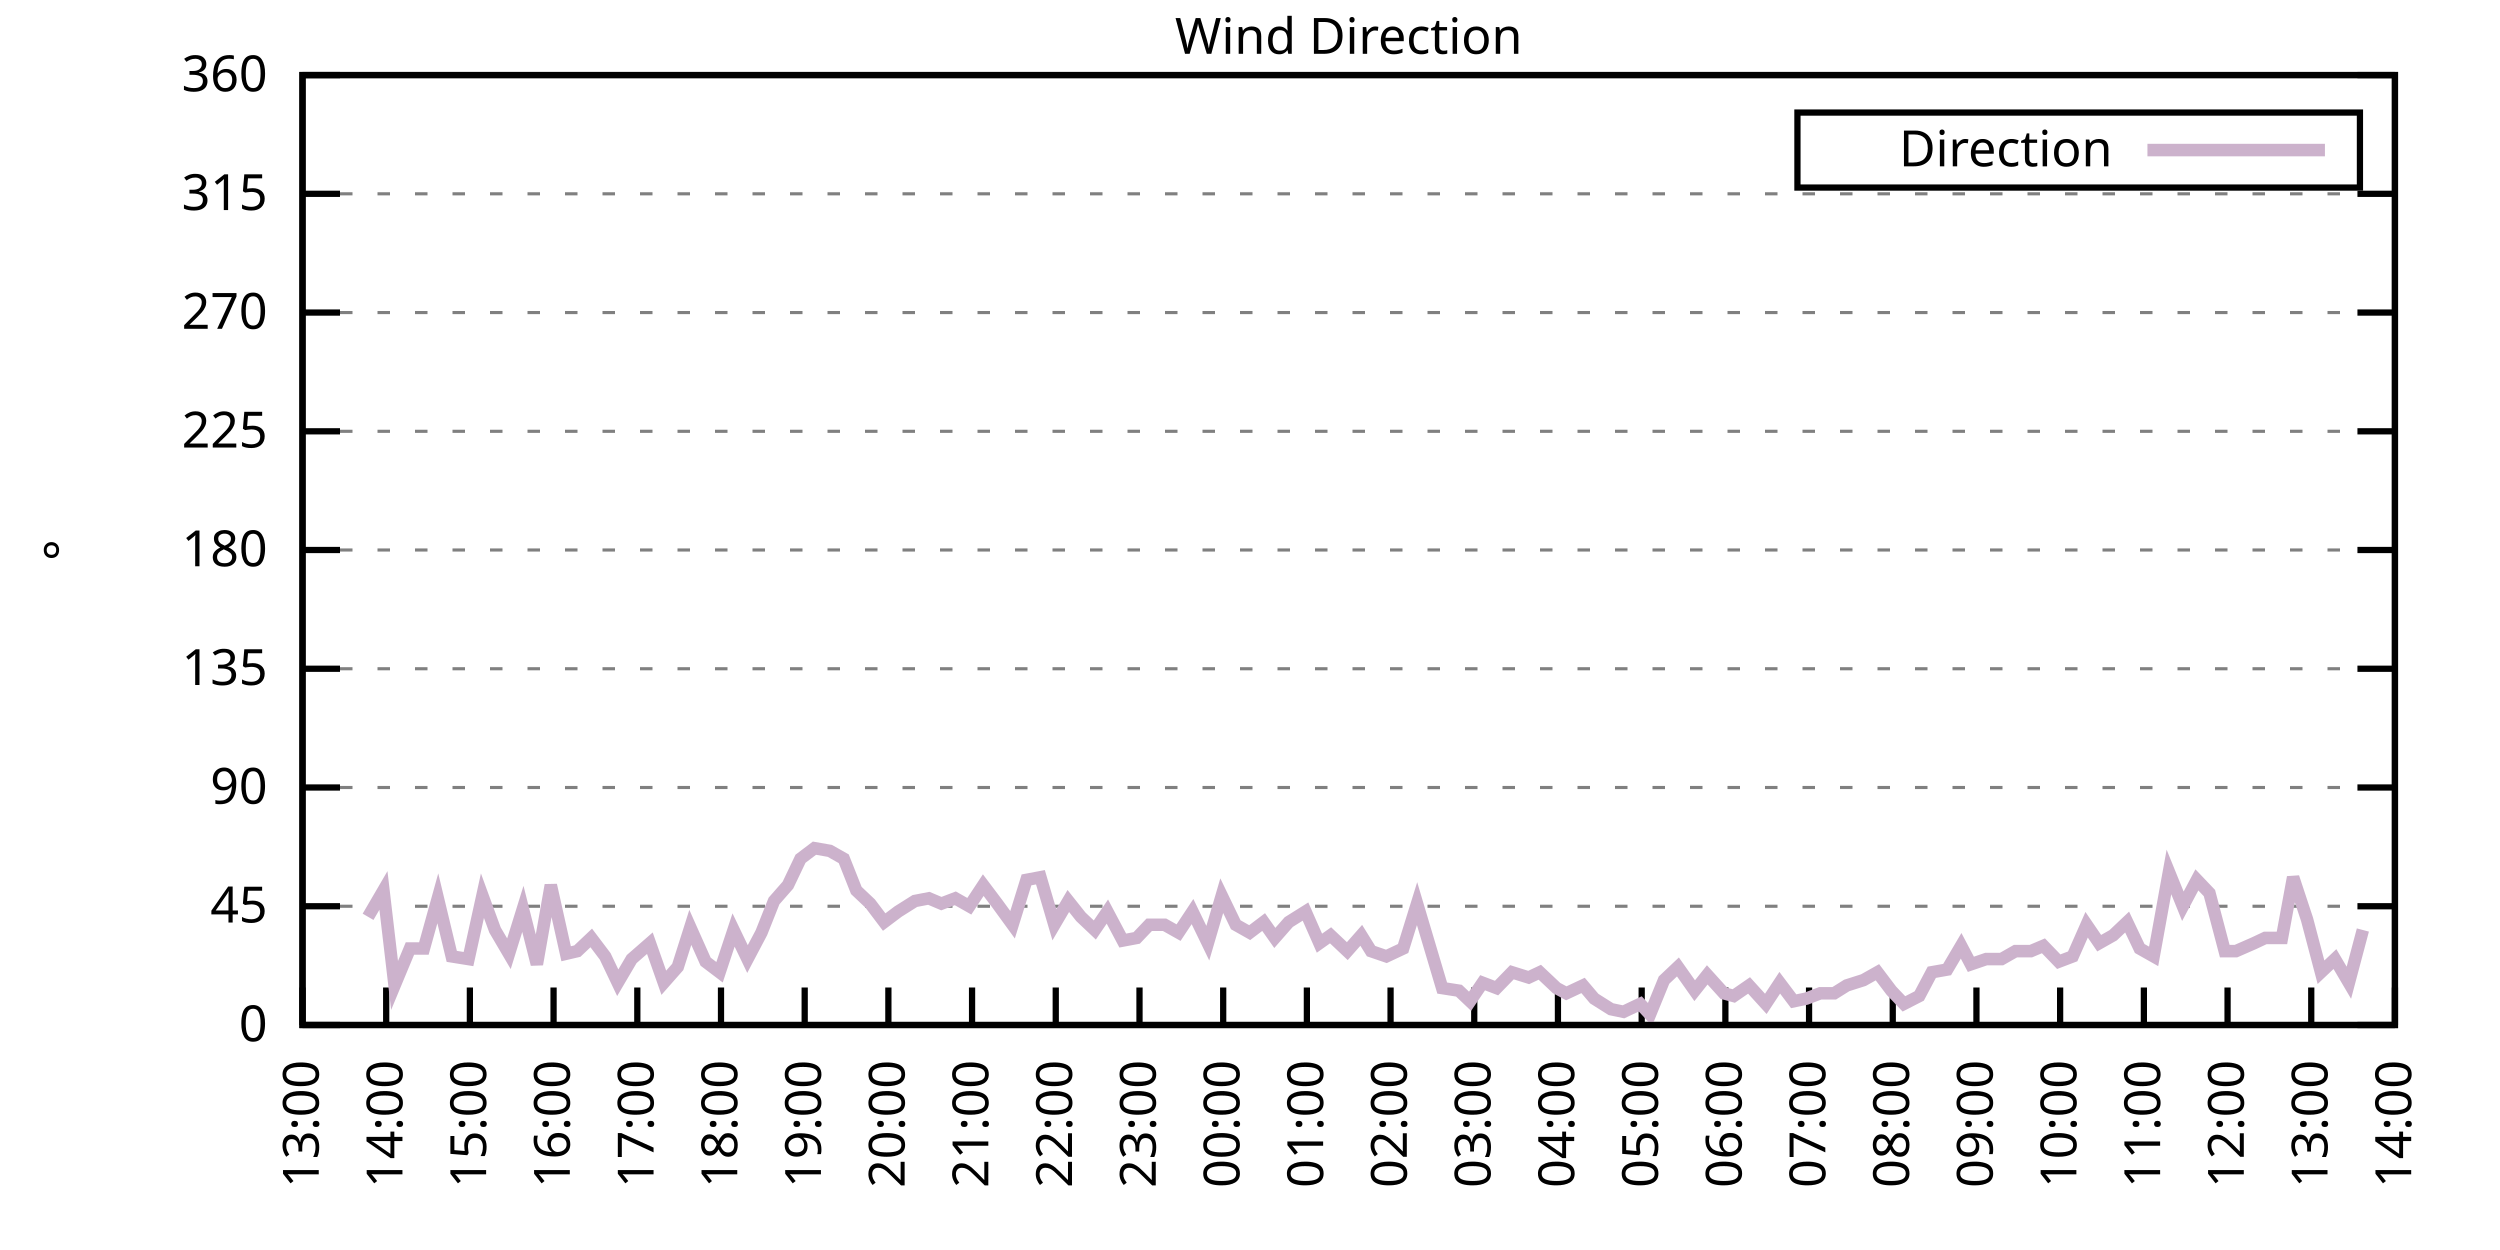
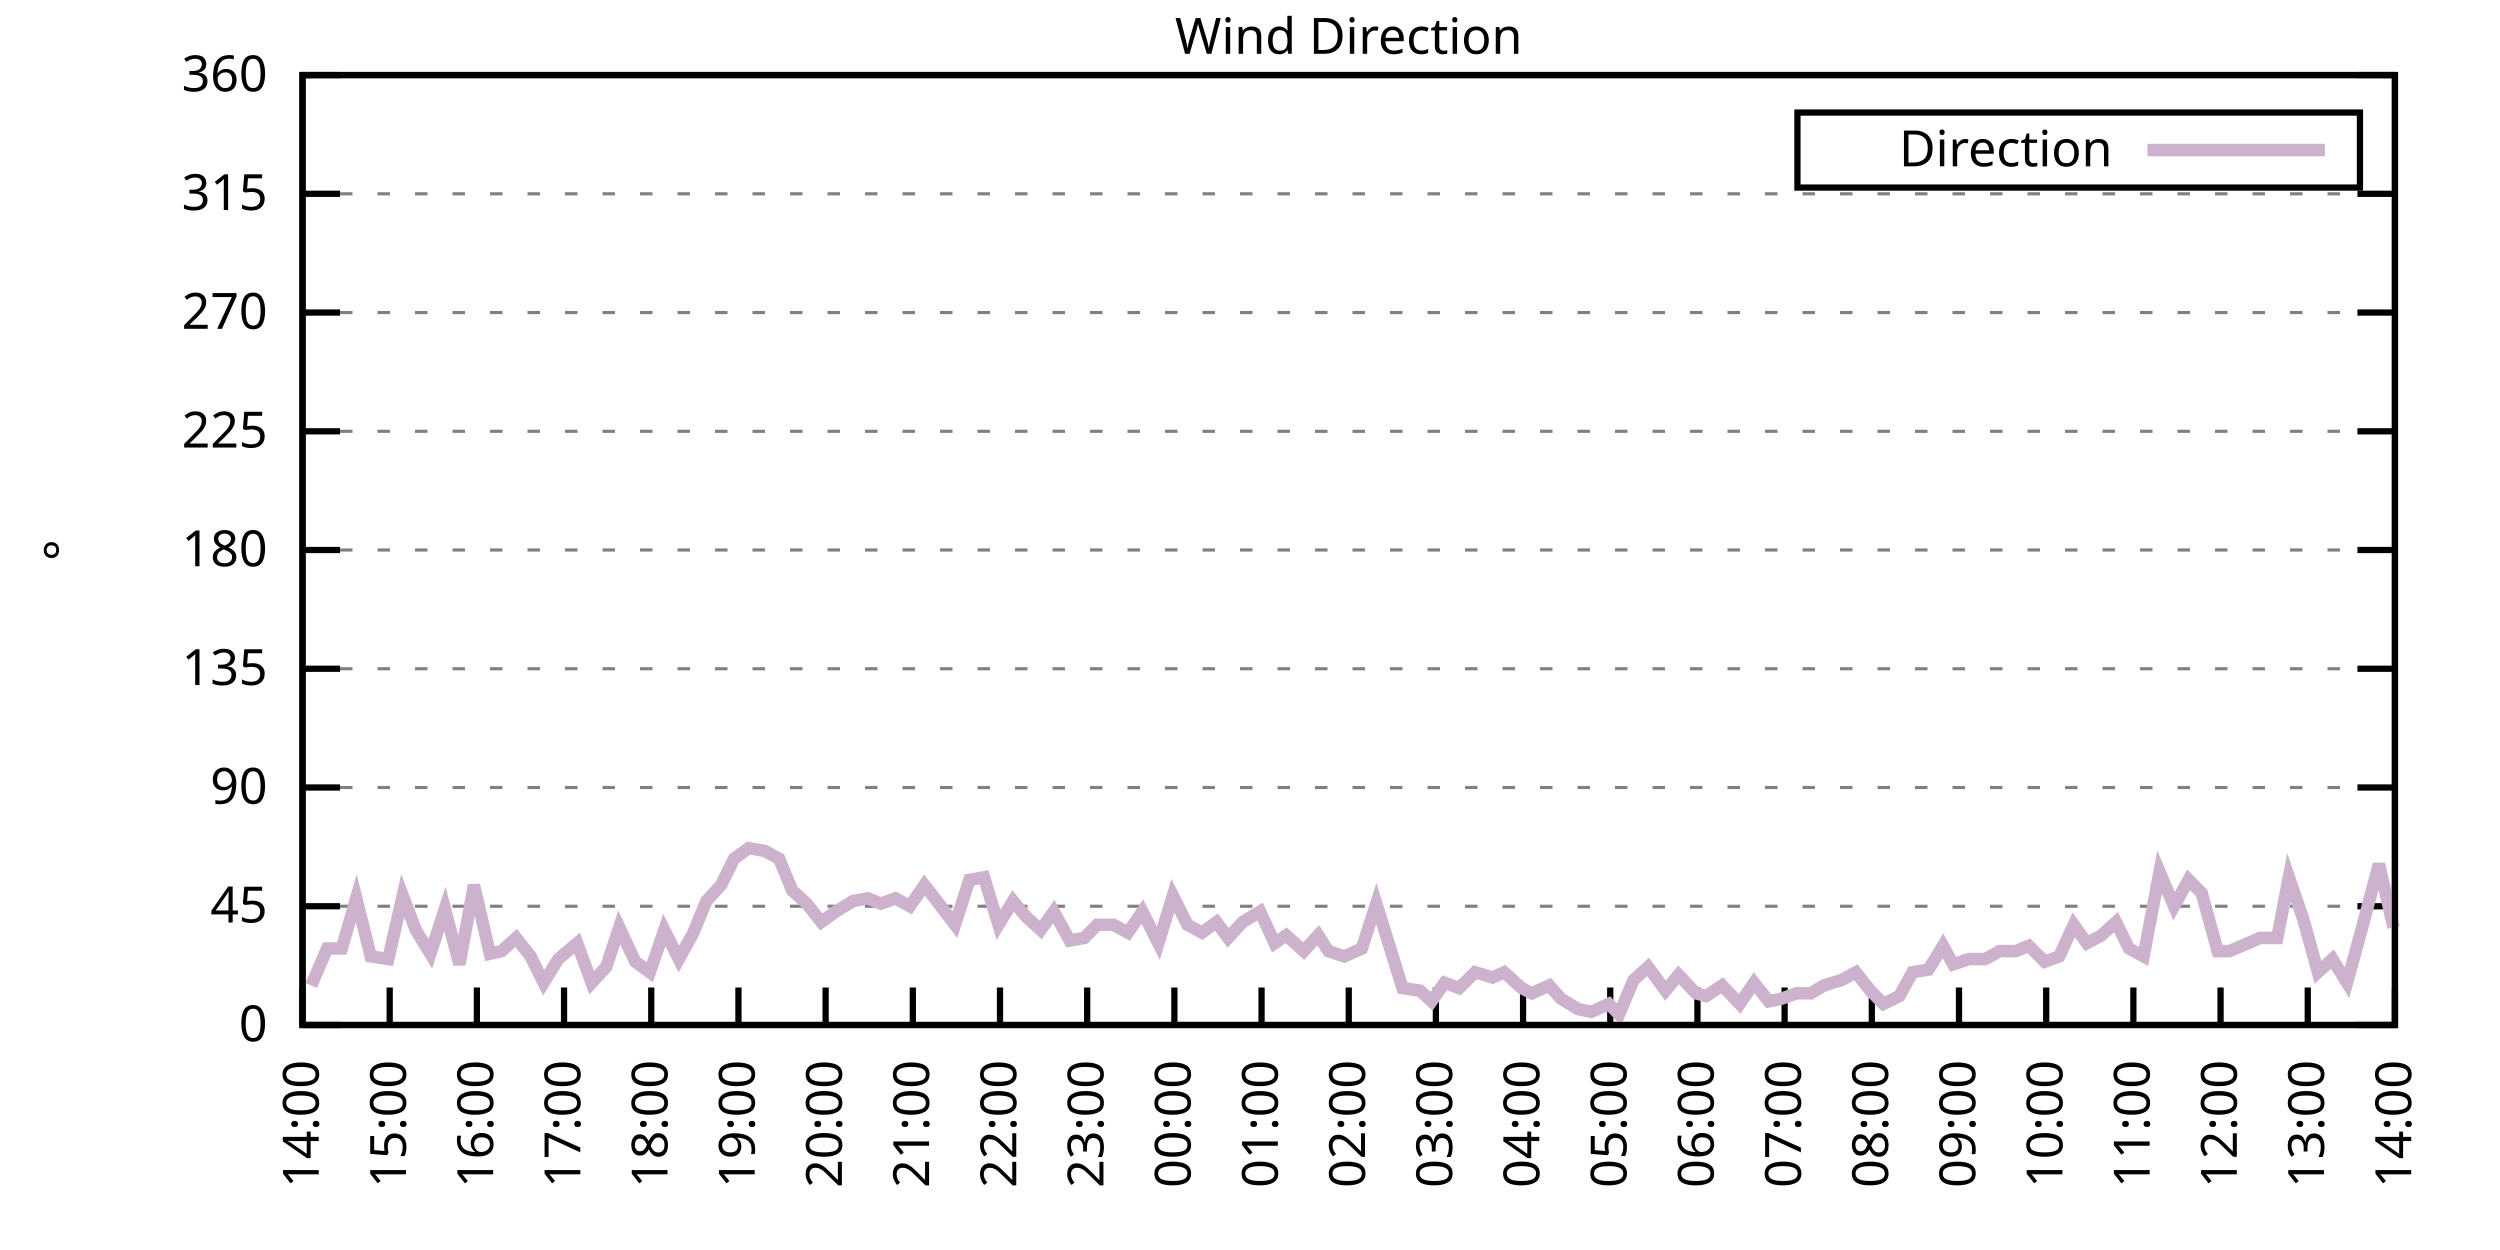
<svg xmlns="http://www.w3.org/2000/svg" xmlns:xlink="http://www.w3.org/1999/xlink" width="400" height="200" viewBox="0 0 400 200">
  <g id="gnuplot_canvas">
    <rect x="0" y="0" width="400" height="200" fill="none" />
    <defs>
      <circle id="gpDot" r="0.5" stroke-width="0.5" stroke="currentColor" />
      <path id="gpPt0" stroke-width="0.333" stroke="currentColor" d="M-1,0 h2 M0,-1 v2" />
      <path id="gpPt1" stroke-width="0.333" stroke="currentColor" d="M-1,-1 L1,1 M1,-1 L-1,1" />
      <path id="gpPt2" stroke-width="0.333" stroke="currentColor" d="M-1,0 L1,0 M0,-1 L0,1 M-1,-1 L1,1 M-1,1 L1,-1" />
      <rect id="gpPt3" stroke-width="0.333" stroke="currentColor" x="-1" y="-1" width="2" height="2" />
      <rect id="gpPt4" stroke-width="0.333" stroke="currentColor" fill="currentColor" x="-1" y="-1" width="2" height="2" />
      <circle id="gpPt5" stroke-width="0.333" stroke="currentColor" cx="0" cy="0" r="1" />
      <use xlink:href="#gpPt5" id="gpPt6" fill="currentColor" stroke="none" />
      <path id="gpPt7" stroke-width="0.333" stroke="currentColor" d="M0,-1.33 L-1.33,0.67 L1.33,0.67 z" />
      <use xlink:href="#gpPt7" id="gpPt8" fill="currentColor" stroke="none" />
      <use xlink:href="#gpPt7" id="gpPt9" stroke="currentColor" transform="rotate(180)" />
      <use xlink:href="#gpPt9" id="gpPt10" fill="currentColor" stroke="none" />
      <use xlink:href="#gpPt3" id="gpPt11" stroke="currentColor" transform="rotate(45)" />
      <use xlink:href="#gpPt11" id="gpPt12" fill="currentColor" stroke="none" />
      <path id="gpPt13" stroke-width="0.333" stroke="currentColor" d="M0,1.330 L1.265,0.411 L0.782,-1.067 L-0.782,-1.076 L-1.265,0.411 z" />
      <use xlink:href="#gpPt13" id="gpPt14" fill="currentColor" stroke="none" />
      <filter id="textbox" filterUnits="objectBoundingBox" x="0" y="0" height="1" width="1">
        <feFlood flood-color="white" flood-opacity="1" result="bgnd" />
        <feComposite in="SourceGraphic" in2="bgnd" operator="atop" />
      </filter>
      <filter id="greybox" filterUnits="objectBoundingBox" x="0" y="0" height="1" width="1">
        <feFlood flood-color="lightgrey" flood-opacity="1" result="grey" />
        <feComposite in="SourceGraphic" in2="grey" operator="atop" />
      </filter>
    </defs>
    <g fill="none" color="white" stroke="currentColor" stroke-width="1.00" stroke-linecap="butt" stroke-linejoin="miter">
</g>
    <g fill="none" color="black" stroke="currentColor" stroke-width="1.00" stroke-linecap="butt" stroke-linejoin="miter">
      <g stroke="none" shape-rendering="crispEdges">
        <polygon fill="rgb(255, 255, 255)" points="48.40,164.00 383.18,164.00 383.18,12.02 48.40,12.02 " />
      </g>
    </g>
    <g fill="none" color="black" stroke="currentColor" stroke-width="1.00" stroke-linecap="butt" stroke-linejoin="miter">
</g>
    <g fill="none" color="black" stroke="black" stroke-width="0.50" stroke-linecap="butt" stroke-linejoin="miter">
</g>
    <g fill="none" color="gray" stroke="currentColor" stroke-width="0.50" stroke-linecap="butt" stroke-linejoin="miter">
      <path stroke="gray" stroke-dasharray="2,4" class="gridline" d="M48.40,164.00 L383.19,164.00  " />
    </g>
    <g fill="none" color="gray" stroke="gray" stroke-width="1.00" stroke-linecap="butt" stroke-linejoin="miter">
</g>
    <g fill="none" color="black" stroke="currentColor" stroke-width="1.00" stroke-linecap="butt" stroke-linejoin="miter">
      <path stroke="black" d="M48.40,164.00 L54.40,164.00 M383.19,164.00 L377.19,164.00  " />
      <g transform="translate(42.80,166.60)" stroke="none" fill="black" font-family="Sans" font-size="8.00" text-anchor="end">
        <text>
          <tspan font-family="Sans"> 0</tspan>
        </text>
      </g>
    </g>
    <g fill="none" color="black" stroke="currentColor" stroke-width="1.00" stroke-linecap="butt" stroke-linejoin="miter">
</g>
    <g fill="none" color="black" stroke="black" stroke-width="0.50" stroke-linecap="butt" stroke-linejoin="miter">
</g>
    <g fill="none" color="gray" stroke="currentColor" stroke-width="0.50" stroke-linecap="butt" stroke-linejoin="miter">
      <path stroke="gray" stroke-dasharray="2,4" class="gridline" d="M48.40,145.00 L383.19,145.00  " />
    </g>
    <g fill="none" color="gray" stroke="gray" stroke-width="1.00" stroke-linecap="butt" stroke-linejoin="miter">
</g>
    <g fill="none" color="black" stroke="currentColor" stroke-width="1.00" stroke-linecap="butt" stroke-linejoin="miter">
      <path stroke="black" d="M48.40,145.00 L54.40,145.00 M383.19,145.00 L377.19,145.00  " />
      <g transform="translate(42.80,147.60)" stroke="none" fill="black" font-family="Sans" font-size="8.00" text-anchor="end">
        <text>
          <tspan font-family="Sans"> 45</tspan>
        </text>
      </g>
    </g>
    <g fill="none" color="black" stroke="currentColor" stroke-width="1.00" stroke-linecap="butt" stroke-linejoin="miter">
</g>
    <g fill="none" color="black" stroke="black" stroke-width="0.50" stroke-linecap="butt" stroke-linejoin="miter">
</g>
    <g fill="none" color="gray" stroke="currentColor" stroke-width="0.50" stroke-linecap="butt" stroke-linejoin="miter">
      <path stroke="gray" stroke-dasharray="2,4" class="gridline" d="M48.40,126.00 L383.19,126.00  " />
    </g>
    <g fill="none" color="gray" stroke="gray" stroke-width="1.00" stroke-linecap="butt" stroke-linejoin="miter">
</g>
    <g fill="none" color="black" stroke="currentColor" stroke-width="1.00" stroke-linecap="butt" stroke-linejoin="miter">
      <path stroke="black" d="M48.40,126.00 L54.40,126.00 M383.19,126.00 L377.19,126.00  " />
      <g transform="translate(42.80,128.60)" stroke="none" fill="black" font-family="Sans" font-size="8.00" text-anchor="end">
        <text>
          <tspan font-family="Sans"> 90</tspan>
        </text>
      </g>
    </g>
    <g fill="none" color="black" stroke="currentColor" stroke-width="1.00" stroke-linecap="butt" stroke-linejoin="miter">
</g>
    <g fill="none" color="black" stroke="black" stroke-width="0.50" stroke-linecap="butt" stroke-linejoin="miter">
</g>
    <g fill="none" color="gray" stroke="currentColor" stroke-width="0.50" stroke-linecap="butt" stroke-linejoin="miter">
      <path stroke="gray" stroke-dasharray="2,4" class="gridline" d="M48.40,107.00 L383.19,107.00  " />
    </g>
    <g fill="none" color="gray" stroke="gray" stroke-width="1.00" stroke-linecap="butt" stroke-linejoin="miter">
</g>
    <g fill="none" color="black" stroke="currentColor" stroke-width="1.00" stroke-linecap="butt" stroke-linejoin="miter">
      <path stroke="black" d="M48.40,107.00 L54.40,107.00 M383.19,107.00 L377.19,107.00  " />
      <g transform="translate(42.80,109.60)" stroke="none" fill="black" font-family="Sans" font-size="8.00" text-anchor="end">
        <text>
          <tspan font-family="Sans"> 135</tspan>
        </text>
      </g>
    </g>
    <g fill="none" color="black" stroke="currentColor" stroke-width="1.00" stroke-linecap="butt" stroke-linejoin="miter">
</g>
    <g fill="none" color="black" stroke="black" stroke-width="0.50" stroke-linecap="butt" stroke-linejoin="miter">
</g>
    <g fill="none" color="gray" stroke="currentColor" stroke-width="0.50" stroke-linecap="butt" stroke-linejoin="miter">
      <path stroke="gray" stroke-dasharray="2,4" class="gridline" d="M48.40,88.00 L383.19,88.00  " />
    </g>
    <g fill="none" color="gray" stroke="gray" stroke-width="1.00" stroke-linecap="butt" stroke-linejoin="miter">
</g>
    <g fill="none" color="black" stroke="currentColor" stroke-width="1.00" stroke-linecap="butt" stroke-linejoin="miter">
      <path stroke="black" d="M48.40,88.00 L54.40,88.00 M383.19,88.00 L377.19,88.00  " />
      <g transform="translate(42.80,90.60)" stroke="none" fill="black" font-family="Sans" font-size="8.00" text-anchor="end">
        <text>
          <tspan font-family="Sans"> 180</tspan>
        </text>
      </g>
    </g>
    <g fill="none" color="black" stroke="currentColor" stroke-width="1.00" stroke-linecap="butt" stroke-linejoin="miter">
</g>
    <g fill="none" color="black" stroke="black" stroke-width="0.50" stroke-linecap="butt" stroke-linejoin="miter">
</g>
    <g fill="none" color="gray" stroke="currentColor" stroke-width="0.50" stroke-linecap="butt" stroke-linejoin="miter">
      <path stroke="gray" stroke-dasharray="2,4" class="gridline" d="M48.40,69.01 L383.19,69.01  " />
    </g>
    <g fill="none" color="gray" stroke="gray" stroke-width="1.00" stroke-linecap="butt" stroke-linejoin="miter">
</g>
    <g fill="none" color="black" stroke="currentColor" stroke-width="1.00" stroke-linecap="butt" stroke-linejoin="miter">
      <path stroke="black" d="M48.40,69.01 L54.40,69.01 M383.19,69.01 L377.19,69.01  " />
      <g transform="translate(42.80,71.61)" stroke="none" fill="black" font-family="Sans" font-size="8.00" text-anchor="end">
        <text>
          <tspan font-family="Sans"> 225</tspan>
        </text>
      </g>
    </g>
    <g fill="none" color="black" stroke="currentColor" stroke-width="1.00" stroke-linecap="butt" stroke-linejoin="miter">
</g>
    <g fill="none" color="black" stroke="black" stroke-width="0.50" stroke-linecap="butt" stroke-linejoin="miter">
</g>
    <g fill="none" color="gray" stroke="currentColor" stroke-width="0.50" stroke-linecap="butt" stroke-linejoin="miter">
      <path stroke="gray" stroke-dasharray="2,4" class="gridline" d="M48.40,50.01 L383.19,50.01  " />
    </g>
    <g fill="none" color="gray" stroke="gray" stroke-width="1.00" stroke-linecap="butt" stroke-linejoin="miter">
</g>
    <g fill="none" color="black" stroke="currentColor" stroke-width="1.00" stroke-linecap="butt" stroke-linejoin="miter">
      <path stroke="black" d="M48.40,50.01 L54.40,50.01 M383.19,50.01 L377.19,50.01  " />
      <g transform="translate(42.80,52.61)" stroke="none" fill="black" font-family="Sans" font-size="8.00" text-anchor="end">
        <text>
          <tspan font-family="Sans"> 270</tspan>
        </text>
      </g>
    </g>
    <g fill="none" color="black" stroke="currentColor" stroke-width="1.00" stroke-linecap="butt" stroke-linejoin="miter">
</g>
    <g fill="none" color="black" stroke="black" stroke-width="0.50" stroke-linecap="butt" stroke-linejoin="miter">
</g>
    <g fill="none" color="gray" stroke="currentColor" stroke-width="0.50" stroke-linecap="butt" stroke-linejoin="miter">
      <path stroke="gray" stroke-dasharray="2,4" class="gridline" d="M48.40,31.01 L383.19,31.01  " />
    </g>
    <g fill="none" color="gray" stroke="gray" stroke-width="1.00" stroke-linecap="butt" stroke-linejoin="miter">
</g>
    <g fill="none" color="black" stroke="currentColor" stroke-width="1.00" stroke-linecap="butt" stroke-linejoin="miter">
      <path stroke="black" d="M48.40,31.01 L54.40,31.01 M383.19,31.01 L377.19,31.01  " />
      <g transform="translate(42.80,33.61)" stroke="none" fill="black" font-family="Sans" font-size="8.00" text-anchor="end">
        <text>
          <tspan font-family="Sans"> 315</tspan>
        </text>
      </g>
    </g>
    <g fill="none" color="black" stroke="currentColor" stroke-width="1.00" stroke-linecap="butt" stroke-linejoin="miter">
</g>
    <g fill="none" color="black" stroke="black" stroke-width="0.50" stroke-linecap="butt" stroke-linejoin="miter">
</g>
    <g fill="none" color="gray" stroke="currentColor" stroke-width="0.50" stroke-linecap="butt" stroke-linejoin="miter">
      <path stroke="gray" stroke-dasharray="2,4" class="gridline" d="M48.40,12.01 L383.19,12.01  " />
    </g>
    <g fill="none" color="gray" stroke="gray" stroke-width="1.00" stroke-linecap="butt" stroke-linejoin="miter">
</g>
    <g fill="none" color="black" stroke="currentColor" stroke-width="1.00" stroke-linecap="butt" stroke-linejoin="miter">
      <path stroke="black" d="M48.40,12.01 L54.40,12.01 M383.19,12.01 L377.19,12.01  " />
      <g transform="translate(42.80,14.61)" stroke="none" fill="black" font-family="Sans" font-size="8.00" text-anchor="end">
        <text>
          <tspan font-family="Sans"> 360</tspan>
        </text>
      </g>
    </g>
    <g fill="none" color="black" stroke="currentColor" stroke-width="1.00" stroke-linecap="butt" stroke-linejoin="miter">
      <path stroke="black" d="M48.40,164.00 L48.40,158.00  " />
      <g transform="translate(51.00,169.60) rotate(270.00)" stroke="none" fill="black" font-family="Sans" font-size="8.00" text-anchor="end">
        <text>
-           <tspan font-family="Sans">13:00</tspan>
-         </text>
-       </g>
-     </g>
-     <g fill="none" color="black" stroke="currentColor" stroke-width="1.00" stroke-linecap="butt" stroke-linejoin="miter">
-       <path stroke="black" d="M61.79,164.00 L61.79,158.00  " />
-       <g transform="translate(64.39,169.60) rotate(270.00)" stroke="none" fill="black" font-family="Sans" font-size="8.00" text-anchor="end">
-         <text>
          <tspan font-family="Sans">14:00</tspan>
        </text>
      </g>
    </g>
    <g fill="none" color="black" stroke="currentColor" stroke-width="1.00" stroke-linecap="butt" stroke-linejoin="miter">
-       <path stroke="black" d="M75.18,164.00 L75.18,158.00  " />
-       <g transform="translate(77.78,169.60) rotate(270.00)" stroke="none" fill="black" font-family="Sans" font-size="8.00" text-anchor="end">
+       <path stroke="black" d="M62.35,164.00 L62.35,158.00  " />
+       <g transform="translate(64.95,169.60) rotate(270.00)" stroke="none" fill="black" font-family="Sans" font-size="8.00" text-anchor="end">
        <text>
          <tspan font-family="Sans">15:00</tspan>
        </text>
      </g>
    </g>
    <g fill="none" color="black" stroke="currentColor" stroke-width="1.00" stroke-linecap="butt" stroke-linejoin="miter">
-       <path stroke="black" d="M88.57,164.00 L88.57,158.00  " />
-       <g transform="translate(91.17,169.60) rotate(270.00)" stroke="none" fill="black" font-family="Sans" font-size="8.00" text-anchor="end">
+       <path stroke="black" d="M76.30,164.00 L76.30,158.00  " />
+       <g transform="translate(78.90,169.60) rotate(270.00)" stroke="none" fill="black" font-family="Sans" font-size="8.00" text-anchor="end">
        <text>
          <tspan font-family="Sans">16:00</tspan>
        </text>
      </g>
    </g>
    <g fill="none" color="black" stroke="currentColor" stroke-width="1.00" stroke-linecap="butt" stroke-linejoin="miter">
-       <path stroke="black" d="M101.97,164.00 L101.97,158.00  " />
-       <g transform="translate(104.57,169.60) rotate(270.00)" stroke="none" fill="black" font-family="Sans" font-size="8.00" text-anchor="end">
+       <path stroke="black" d="M90.25,164.00 L90.25,158.00  " />
+       <g transform="translate(92.85,169.60) rotate(270.00)" stroke="none" fill="black" font-family="Sans" font-size="8.00" text-anchor="end">
        <text>
          <tspan font-family="Sans">17:00</tspan>
        </text>
      </g>
    </g>
    <g fill="none" color="black" stroke="currentColor" stroke-width="1.00" stroke-linecap="butt" stroke-linejoin="miter">
-       <path stroke="black" d="M115.36,164.00 L115.36,158.00  " />
-       <g transform="translate(117.96,169.60) rotate(270.00)" stroke="none" fill="black" font-family="Sans" font-size="8.00" text-anchor="end">
+       <path stroke="black" d="M104.20,164.00 L104.20,158.00  " />
+       <g transform="translate(106.80,169.60) rotate(270.00)" stroke="none" fill="black" font-family="Sans" font-size="8.00" text-anchor="end">
        <text>
          <tspan font-family="Sans">18:00</tspan>
        </text>
      </g>
    </g>
    <g fill="none" color="black" stroke="currentColor" stroke-width="1.00" stroke-linecap="butt" stroke-linejoin="miter">
-       <path stroke="black" d="M128.75,164.00 L128.75,158.00  " />
-       <g transform="translate(131.35,169.60) rotate(270.00)" stroke="none" fill="black" font-family="Sans" font-size="8.00" text-anchor="end">
+       <path stroke="black" d="M118.15,164.00 L118.15,158.00  " />
+       <g transform="translate(120.75,169.60) rotate(270.00)" stroke="none" fill="black" font-family="Sans" font-size="8.00" text-anchor="end">
        <text>
          <tspan font-family="Sans">19:00</tspan>
        </text>
      </g>
    </g>
    <g fill="none" color="black" stroke="currentColor" stroke-width="1.00" stroke-linecap="butt" stroke-linejoin="miter">
-       <path stroke="black" d="M142.14,164.00 L142.14,158.00  " />
-       <g transform="translate(144.74,169.60) rotate(270.00)" stroke="none" fill="black" font-family="Sans" font-size="8.00" text-anchor="end">
+       <path stroke="black" d="M132.10,164.00 L132.10,158.00  " />
+       <g transform="translate(134.70,169.60) rotate(270.00)" stroke="none" fill="black" font-family="Sans" font-size="8.00" text-anchor="end">
        <text>
          <tspan font-family="Sans">20:00</tspan>
        </text>
      </g>
    </g>
    <g fill="none" color="black" stroke="currentColor" stroke-width="1.00" stroke-linecap="butt" stroke-linejoin="miter">
-       <path stroke="black" d="M155.53,164.00 L155.53,158.00  " />
-       <g transform="translate(158.13,169.60) rotate(270.00)" stroke="none" fill="black" font-family="Sans" font-size="8.00" text-anchor="end">
+       <path stroke="black" d="M146.05,164.00 L146.05,158.00  " />
+       <g transform="translate(148.65,169.60) rotate(270.00)" stroke="none" fill="black" font-family="Sans" font-size="8.00" text-anchor="end">
        <text>
          <tspan font-family="Sans">21:00</tspan>
        </text>
      </g>
    </g>
    <g fill="none" color="black" stroke="currentColor" stroke-width="1.00" stroke-linecap="butt" stroke-linejoin="miter">
-       <path stroke="black" d="M168.92,164.00 L168.92,158.00  " />
-       <g transform="translate(171.52,169.60) rotate(270.00)" stroke="none" fill="black" font-family="Sans" font-size="8.00" text-anchor="end">
+       <path stroke="black" d="M160.00,164.00 L160.00,158.00  " />
+       <g transform="translate(162.60,169.60) rotate(270.00)" stroke="none" fill="black" font-family="Sans" font-size="8.00" text-anchor="end">
        <text>
          <tspan font-family="Sans">22:00</tspan>
        </text>
      </g>
    </g>
    <g fill="none" color="black" stroke="currentColor" stroke-width="1.00" stroke-linecap="butt" stroke-linejoin="miter">
-       <path stroke="black" d="M182.32,164.00 L182.32,158.00  " />
-       <g transform="translate(184.92,169.60) rotate(270.00)" stroke="none" fill="black" font-family="Sans" font-size="8.00" text-anchor="end">
+       <path stroke="black" d="M173.95,164.00 L173.95,158.00  " />
+       <g transform="translate(176.55,169.60) rotate(270.00)" stroke="none" fill="black" font-family="Sans" font-size="8.00" text-anchor="end">
        <text>
          <tspan font-family="Sans">23:00</tspan>
        </text>
      </g>
    </g>
    <g fill="none" color="black" stroke="currentColor" stroke-width="1.00" stroke-linecap="butt" stroke-linejoin="miter">
-       <path stroke="black" d="M195.71,164.00 L195.71,158.00  " />
-       <g transform="translate(198.31,169.60) rotate(270.00)" stroke="none" fill="black" font-family="Sans" font-size="8.00" text-anchor="end">
+       <path stroke="black" d="M187.90,164.00 L187.90,158.00  " />
+       <g transform="translate(190.50,169.60) rotate(270.00)" stroke="none" fill="black" font-family="Sans" font-size="8.00" text-anchor="end">
        <text>
          <tspan font-family="Sans">00:00</tspan>
        </text>
      </g>
    </g>
    <g fill="none" color="black" stroke="currentColor" stroke-width="1.00" stroke-linecap="butt" stroke-linejoin="miter">
-       <path stroke="black" d="M209.10,164.00 L209.10,158.00  " />
-       <g transform="translate(211.70,169.60) rotate(270.00)" stroke="none" fill="black" font-family="Sans" font-size="8.00" text-anchor="end">
+       <path stroke="black" d="M201.85,164.00 L201.85,158.00  " />
+       <g transform="translate(204.45,169.60) rotate(270.00)" stroke="none" fill="black" font-family="Sans" font-size="8.00" text-anchor="end">
        <text>
          <tspan font-family="Sans">01:00</tspan>
        </text>
      </g>
    </g>
    <g fill="none" color="black" stroke="currentColor" stroke-width="1.00" stroke-linecap="butt" stroke-linejoin="miter">
-       <path stroke="black" d="M222.49,164.00 L222.49,158.00  " />
-       <g transform="translate(225.09,169.60) rotate(270.00)" stroke="none" fill="black" font-family="Sans" font-size="8.00" text-anchor="end">
+       <path stroke="black" d="M215.80,164.00 L215.80,158.00  " />
+       <g transform="translate(218.40,169.60) rotate(270.00)" stroke="none" fill="black" font-family="Sans" font-size="8.00" text-anchor="end">
        <text>
          <tspan font-family="Sans">02:00</tspan>
        </text>
      </g>
    </g>
    <g fill="none" color="black" stroke="currentColor" stroke-width="1.00" stroke-linecap="butt" stroke-linejoin="miter">
-       <path stroke="black" d="M235.88,164.00 L235.88,158.00  " />
-       <g transform="translate(238.48,169.60) rotate(270.00)" stroke="none" fill="black" font-family="Sans" font-size="8.00" text-anchor="end">
+       <path stroke="black" d="M229.74,164.00 L229.74,158.00  " />
+       <g transform="translate(232.34,169.60) rotate(270.00)" stroke="none" fill="black" font-family="Sans" font-size="8.00" text-anchor="end">
        <text>
          <tspan font-family="Sans">03:00</tspan>
        </text>
      </g>
    </g>
    <g fill="none" color="black" stroke="currentColor" stroke-width="1.00" stroke-linecap="butt" stroke-linejoin="miter">
-       <path stroke="black" d="M249.27,164.00 L249.27,158.00  " />
-       <g transform="translate(251.87,169.60) rotate(270.00)" stroke="none" fill="black" font-family="Sans" font-size="8.00" text-anchor="end">
+       <path stroke="black" d="M243.69,164.00 L243.69,158.00  " />
+       <g transform="translate(246.29,169.60) rotate(270.00)" stroke="none" fill="black" font-family="Sans" font-size="8.00" text-anchor="end">
        <text>
          <tspan font-family="Sans">04:00</tspan>
        </text>
      </g>
    </g>
    <g fill="none" color="black" stroke="currentColor" stroke-width="1.00" stroke-linecap="butt" stroke-linejoin="miter">
-       <path stroke="black" d="M262.67,164.00 L262.67,158.00  " />
-       <g transform="translate(265.27,169.60) rotate(270.00)" stroke="none" fill="black" font-family="Sans" font-size="8.00" text-anchor="end">
+       <path stroke="black" d="M257.64,164.00 L257.64,158.00  " />
+       <g transform="translate(260.24,169.60) rotate(270.00)" stroke="none" fill="black" font-family="Sans" font-size="8.00" text-anchor="end">
        <text>
          <tspan font-family="Sans">05:00</tspan>
        </text>
      </g>
    </g>
    <g fill="none" color="black" stroke="currentColor" stroke-width="1.00" stroke-linecap="butt" stroke-linejoin="miter">
-       <path stroke="black" d="M276.06,164.00 L276.06,158.00  " />
-       <g transform="translate(278.66,169.60) rotate(270.00)" stroke="none" fill="black" font-family="Sans" font-size="8.00" text-anchor="end">
+       <path stroke="black" d="M271.59,164.00 L271.59,158.00  " />
+       <g transform="translate(274.19,169.60) rotate(270.00)" stroke="none" fill="black" font-family="Sans" font-size="8.00" text-anchor="end">
        <text>
          <tspan font-family="Sans">06:00</tspan>
        </text>
      </g>
    </g>
    <g fill="none" color="black" stroke="currentColor" stroke-width="1.00" stroke-linecap="butt" stroke-linejoin="miter">
-       <path stroke="black" d="M289.45,164.00 L289.45,158.00  " />
-       <g transform="translate(292.05,169.60) rotate(270.00)" stroke="none" fill="black" font-family="Sans" font-size="8.00" text-anchor="end">
+       <path stroke="black" d="M285.54,164.00 L285.54,158.00  " />
+       <g transform="translate(288.14,169.60) rotate(270.00)" stroke="none" fill="black" font-family="Sans" font-size="8.00" text-anchor="end">
        <text>
          <tspan font-family="Sans">07:00</tspan>
        </text>
      </g>
    </g>
    <g fill="none" color="black" stroke="currentColor" stroke-width="1.00" stroke-linecap="butt" stroke-linejoin="miter">
-       <path stroke="black" d="M302.84,164.00 L302.84,158.00  " />
-       <g transform="translate(305.44,169.60) rotate(270.00)" stroke="none" fill="black" font-family="Sans" font-size="8.00" text-anchor="end">
+       <path stroke="black" d="M299.49,164.00 L299.49,158.00  " />
+       <g transform="translate(302.09,169.60) rotate(270.00)" stroke="none" fill="black" font-family="Sans" font-size="8.00" text-anchor="end">
        <text>
          <tspan font-family="Sans">08:00</tspan>
        </text>
      </g>
    </g>
    <g fill="none" color="black" stroke="currentColor" stroke-width="1.00" stroke-linecap="butt" stroke-linejoin="miter">
-       <path stroke="black" d="M316.23,164.00 L316.23,158.00  " />
-       <g transform="translate(318.83,169.60) rotate(270.00)" stroke="none" fill="black" font-family="Sans" font-size="8.00" text-anchor="end">
+       <path stroke="black" d="M313.44,164.00 L313.44,158.00  " />
+       <g transform="translate(316.04,169.60) rotate(270.00)" stroke="none" fill="black" font-family="Sans" font-size="8.00" text-anchor="end">
        <text>
          <tspan font-family="Sans">09:00</tspan>
        </text>
      </g>
    </g>
    <g fill="none" color="black" stroke="currentColor" stroke-width="1.00" stroke-linecap="butt" stroke-linejoin="miter">
-       <path stroke="black" d="M329.62,164.00 L329.62,158.00  " />
-       <g transform="translate(332.22,169.60) rotate(270.00)" stroke="none" fill="black" font-family="Sans" font-size="8.00" text-anchor="end">
+       <path stroke="black" d="M327.39,164.00 L327.39,158.00  " />
+       <g transform="translate(329.99,169.60) rotate(270.00)" stroke="none" fill="black" font-family="Sans" font-size="8.00" text-anchor="end">
        <text>
          <tspan font-family="Sans">10:00</tspan>
        </text>
      </g>
    </g>
    <g fill="none" color="black" stroke="currentColor" stroke-width="1.00" stroke-linecap="butt" stroke-linejoin="miter">
-       <path stroke="black" d="M343.02,164.00 L343.02,158.00  " />
-       <g transform="translate(345.62,169.60) rotate(270.00)" stroke="none" fill="black" font-family="Sans" font-size="8.00" text-anchor="end">
+       <path stroke="black" d="M341.34,164.00 L341.34,158.00  " />
+       <g transform="translate(343.94,169.60) rotate(270.00)" stroke="none" fill="black" font-family="Sans" font-size="8.00" text-anchor="end">
        <text>
          <tspan font-family="Sans">11:00</tspan>
        </text>
      </g>
    </g>
    <g fill="none" color="black" stroke="currentColor" stroke-width="1.00" stroke-linecap="butt" stroke-linejoin="miter">
-       <path stroke="black" d="M356.41,164.00 L356.41,158.00  " />
-       <g transform="translate(359.01,169.60) rotate(270.00)" stroke="none" fill="black" font-family="Sans" font-size="8.00" text-anchor="end">
+       <path stroke="black" d="M355.29,164.00 L355.29,158.00  " />
+       <g transform="translate(357.89,169.60) rotate(270.00)" stroke="none" fill="black" font-family="Sans" font-size="8.00" text-anchor="end">
        <text>
          <tspan font-family="Sans">12:00</tspan>
        </text>
      </g>
    </g>
    <g fill="none" color="black" stroke="currentColor" stroke-width="1.00" stroke-linecap="butt" stroke-linejoin="miter">
-       <path stroke="black" d="M369.80,164.00 L369.80,158.00  " />
-       <g transform="translate(372.40,169.60) rotate(270.00)" stroke="none" fill="black" font-family="Sans" font-size="8.00" text-anchor="end">
+       <path stroke="black" d="M369.24,164.00 L369.24,158.00  " />
+       <g transform="translate(371.84,169.60) rotate(270.00)" stroke="none" fill="black" font-family="Sans" font-size="8.00" text-anchor="end">
        <text>
          <tspan font-family="Sans">13:00</tspan>
        </text>
      </g>
    </g>
    <g fill="none" color="black" stroke="currentColor" stroke-width="1.00" stroke-linecap="butt" stroke-linejoin="miter">
      <path stroke="black" d="M383.19,164.00 L383.19,158.00  " />
      <g transform="translate(385.79,169.60) rotate(270.00)" stroke="none" fill="black" font-family="Sans" font-size="8.00" text-anchor="end">
        <text>
          <tspan font-family="Sans">14:00</tspan>
        </text>
      </g>
    </g>
    <g fill="none" color="black" stroke="currentColor" stroke-width="1.00" stroke-linecap="butt" stroke-linejoin="miter">
</g>
    <g fill="none" color="black" stroke="currentColor" stroke-width="1.00" stroke-linecap="butt" stroke-linejoin="miter">
      <path stroke="black" d="M48.40,12.01 L48.40,164.00 L383.19,164.00 L383.19,12.01 L48.40,12.01 Z  " />
    </g>
    <g fill="none" color="black" stroke="currentColor" stroke-width="1.00" stroke-linecap="butt" stroke-linejoin="miter">
</g>
    <g fill="none" color="black" stroke="currentColor" stroke-width="1.00" stroke-linecap="butt" stroke-linejoin="miter">
      <path stroke="black" d="M287.59,30.01 L287.59,18.01 L377.59,18.01 L377.59,30.01 L287.59,30.01 Z  " />
    </g>
    <g id="Wind_direction_plot_1">
      <g fill="none" color="white" stroke="black" stroke-width="2.00" stroke-linecap="butt" stroke-linejoin="miter">
</g>
      <g fill="none" color="black" stroke="currentColor" stroke-width="2.00" stroke-linecap="butt" stroke-linejoin="miter">
        <g transform="translate(337.99,26.61)" stroke="none" fill="black" font-family="Sans" font-size="8.00" text-anchor="end">
          <text>
            <tspan font-family="Sans">Direction</tspan>
          </text>
        </g>
      </g>
      <g fill="none" color="black" stroke="currentColor" stroke-width="2.00" stroke-linecap="butt" stroke-linejoin="miter">
-         <path stroke="rgb(204, 178, 204)" d="M343.59,24.01 L371.99,24.01 M58.89,146.69 L61.35,142.47 L63.13,157.67 L65.59,151.76 L67.82,151.76 L70.05,143.73   L72.28,153.02 L74.96,153.45 L77.19,143.31 L79.20,148.80 L81.43,152.60 L83.66,145.42 L85.90,154.29 L88.13,141.62   L90.58,152.60 L92.37,152.18 L94.60,150.07 L96.83,153.02 L98.84,157.24 L101.07,153.45 L103.98,150.91 L106.21,157.24   L108.44,154.71 L110.45,148.38 L112.90,153.87 L115.13,155.56 L117.37,148.80 L119.60,153.45 L121.83,149.22 L123.84,144.16   L126.07,141.62 L128.08,137.40 L130.31,135.71 L132.77,136.14 L135.00,137.40 L137.01,142.47 L139.24,144.58 L141.47,147.53   L143.70,145.85 L146.38,144.16 L148.61,143.73 L150.62,144.58 L152.85,143.73 L155.09,145.00 L157.32,141.62 L159.55,144.58   L162.01,147.96 L164.24,140.78 L166.47,140.36 L168.70,147.96 L170.93,144.16 L172.94,146.69 L175.17,148.80 L177.18,145.85   L179.64,150.49 L181.87,150.07 L183.88,147.96 L186.33,147.96 L188.57,149.22 L190.80,145.85 L193.25,150.91 L195.48,143.31   L197.72,147.96 L199.95,149.22 L202.18,147.53 L203.97,150.07 L206.20,147.53 L208.88,145.85 L211.11,150.91 L212.89,149.65   L215.57,152.18 L217.80,149.65 L219.37,152.18 L221.82,153.02 L224.50,151.76 L226.73,144.58 L230.75,158.09 L233.43,158.51   L235.21,160.20 L237.22,157.24 L239.45,158.09 L241.91,155.56 L244.59,156.40 L246.37,155.56 L249.05,158.09 L250.61,158.93   L253.29,157.67 L255.08,159.78 L257.76,161.47 L259.76,161.89 L262.44,160.62 L264.00,162.31 L266.24,156.82 L268.47,154.71   L271.15,158.51 L273.16,155.98 L275.83,158.93 L277.40,159.36 L279.85,157.67 L282.53,160.62 L284.76,157.24 L286.99,160.20   L289.00,159.78 L291.23,158.93 L293.47,158.93 L295.48,157.67 L298.15,156.82 L300.39,155.56 L302.62,158.51 L304.63,160.62   L307.08,159.36 L309.09,155.56 L311.54,155.13 L313.78,151.33 L315.34,154.29 L317.79,153.45 L320.25,153.45 L322.48,152.18   L324.94,152.18 L326.95,151.33 L329.40,153.87 L331.63,153.02 L333.86,147.96 L335.87,150.91 L338.10,149.65 L340.34,147.53   L342.35,151.76 L344.58,153.02 L347.03,139.51 L349.26,145.00 L351.50,140.78 L353.51,142.89 L355.96,152.18 L357.75,152.18   L360.65,150.91 L362.43,150.07 L365.11,150.07 L366.90,140.36 L369.13,147.11 L371.36,155.56 L373.59,153.45 L375.82,157.24   L378.06,148.80  " />
+         <path stroke="rgb(204, 178, 204)" d="M343.59,24.01 L371.99,24.01 M49.79,157.67 L52.35,151.76 L54.68,151.76 L57.00,143.73 L59.33,153.02 L62.12,153.45   L64.44,143.31 L66.53,148.80 L68.86,152.60 L71.18,145.42 L73.51,154.29 L75.83,141.62 L78.39,152.60 L80.25,152.18   L82.58,150.07 L84.90,153.02 L86.99,157.24 L89.32,153.45 L92.34,150.91 L94.67,157.24 L96.99,154.71 L99.08,148.38   L101.64,153.87 L103.97,155.56 L106.29,148.80 L108.62,153.45 L110.94,149.22 L113.03,144.16 L115.36,141.62 L117.45,137.40   L119.78,135.71 L122.33,136.14 L124.66,137.40 L126.75,142.47 L129.08,144.58 L131.40,147.53 L133.72,145.85 L136.51,144.16   L138.84,143.73 L140.93,144.58 L143.26,143.73 L145.58,145.00 L147.91,141.62 L150.23,144.58 L152.79,147.96 L155.11,140.78   L157.44,140.36 L159.76,147.96 L162.09,144.16 L164.18,146.69 L166.51,148.80 L168.60,145.85 L171.16,150.49 L173.48,150.07   L175.57,147.96 L178.13,147.96 L180.46,149.22 L182.78,145.85 L185.34,150.91 L187.66,143.31 L189.99,147.96 L192.31,149.22   L194.64,147.53 L196.50,150.07 L198.82,147.53 L201.61,145.85 L203.94,150.91 L205.80,149.65 L208.59,152.18 L210.91,149.65   L212.54,152.18 L215.10,153.02 L217.89,151.76 L220.21,144.58 L224.40,158.09 L227.19,158.51 L229.05,160.20 L231.14,157.24   L233.46,158.09 L236.02,155.56 L238.81,156.40 L240.67,155.56 L243.46,158.09 L245.09,158.93 L247.88,157.67 L249.74,159.78   L252.53,161.47 L254.62,161.89 L257.41,160.62 L259.04,162.31 L261.36,156.82 L263.69,154.71 L266.48,158.51 L268.57,155.98   L271.36,158.93 L272.99,159.36 L275.55,157.67 L278.34,160.62 L280.66,157.24 L282.99,160.20 L285.08,159.78 L287.40,158.93   L289.73,158.93 L291.82,157.67 L294.61,156.82 L296.94,155.56 L299.26,158.51 L301.35,160.62 L303.91,159.36 L306.00,155.56   L308.56,155.13 L310.88,151.33 L312.51,154.29 L315.07,153.45 L317.63,153.45 L319.95,152.18 L322.51,152.18 L324.60,151.33   L327.16,153.87 L329.48,153.02 L331.81,147.96 L333.90,150.91 L336.23,149.65 L338.55,147.53 L340.64,151.76 L342.97,153.02   L345.53,139.51 L347.85,145.00 L350.18,140.78 L352.27,142.89 L354.83,152.18 L356.69,152.18 L359.71,150.91 L361.57,150.07   L364.36,150.07 L366.22,140.36 L368.54,147.11 L370.87,155.56 L373.19,153.45 L375.52,157.24 L377.84,148.80 L380.63,138.25   L382.96,148.38  " />
      </g>
    </g>
    <g fill="none" color="black" stroke="currentColor" stroke-width="2.00" stroke-linecap="butt" stroke-linejoin="miter">
</g>
    <g fill="none" color="black" stroke="black" stroke-width="1.00" stroke-linecap="butt" stroke-linejoin="miter">
</g>
    <g fill="none" color="black" stroke="currentColor" stroke-width="1.00" stroke-linecap="butt" stroke-linejoin="miter">
      <path stroke="black" d="M48.40,12.01 L48.40,164.00 L383.19,164.00 L383.19,12.01 L48.40,12.01 Z  " />
      <g transform="translate(12.80,88.01) rotate(270.00)" stroke="none" fill="black" font-family="Sans" font-size="8.00" text-anchor="middle">
        <text>
          <tspan font-family="Sans">°</tspan>
        </text>
      </g>
    </g>
    <g fill="none" color="black" stroke="currentColor" stroke-width="1.00" stroke-linecap="butt" stroke-linejoin="miter">
</g>
    <g fill="none" color="black" stroke="currentColor" stroke-width="1.00" stroke-linecap="butt" stroke-linejoin="miter">
      <g transform="translate(215.79,8.61)" stroke="none" fill="black" font-family="Sans" font-size="8.00" text-anchor="middle">
        <text>
          <tspan font-family="Sans">Wind Direction</tspan>
        </text>
      </g>
    </g>
    <g fill="none" color="black" stroke="currentColor" stroke-width="1.00" stroke-linecap="butt" stroke-linejoin="miter">
</g>
  </g>
</svg>
